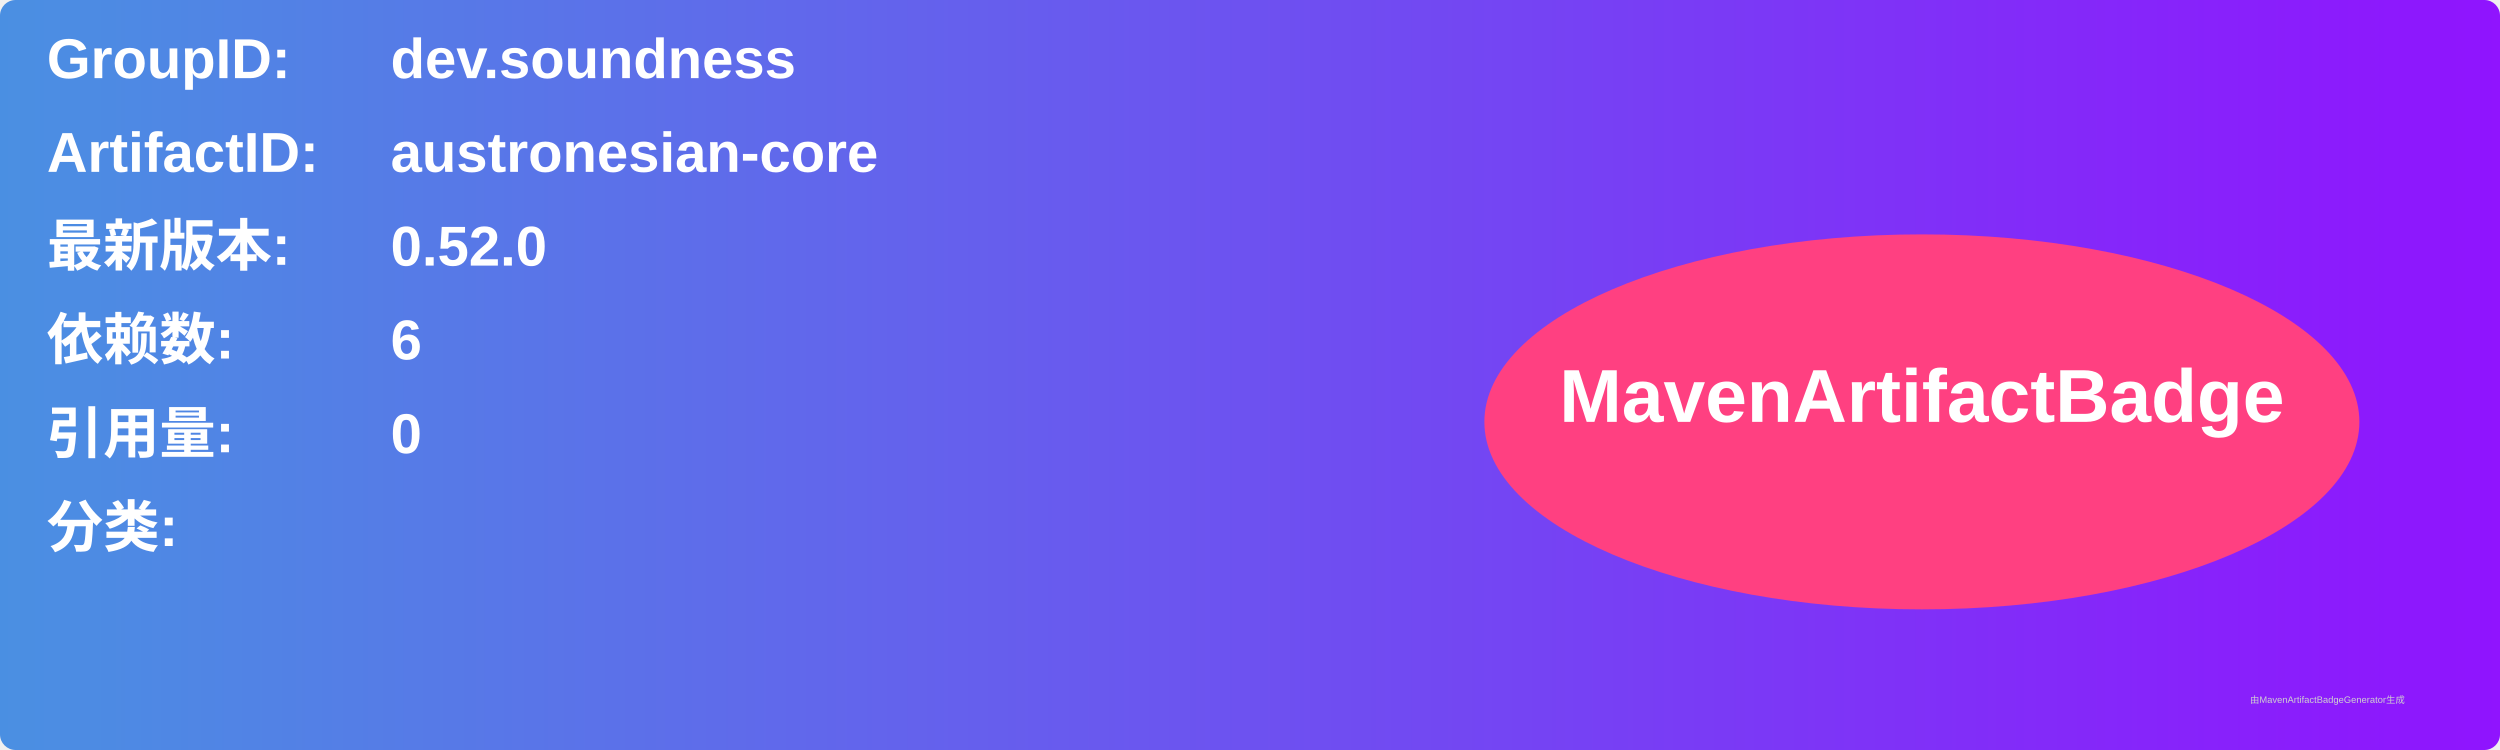
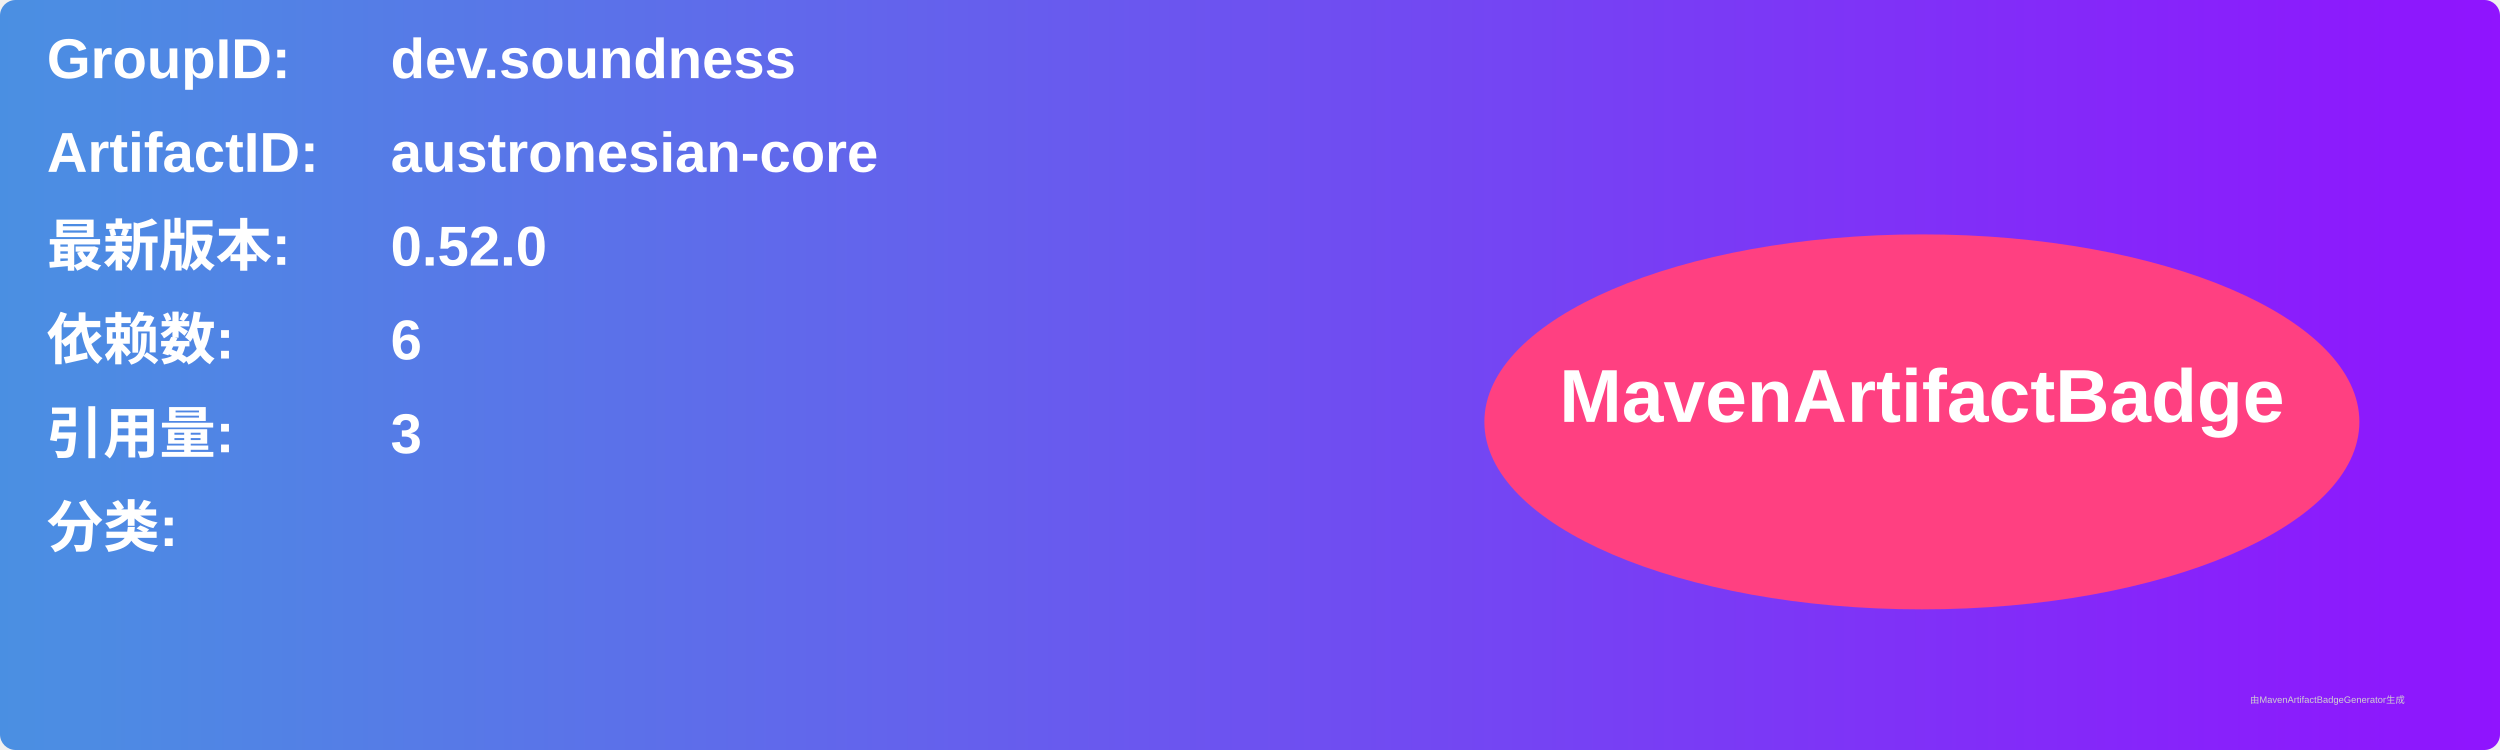
<svg xmlns="http://www.w3.org/2000/svg" width="800" height="240" viewBox="0 0 800 240">
  <linearGradient id="grad" x1="0%" y1="0%" x2="100%" y2="0%">
    <stop offset="0%" stop-color="#4a90e2" />
    <stop offset="100%" stop-color="#9013fe" />
  </linearGradient>
  <rect width="100%" height="100%" rx="5" ry="5" fill="url(#grad)" />
  <g transform="translate(15, 15)">
    <text x="0" y="10" font-family="Arial" font-size="18" fill="white" font-weight="bold" width="260">GroupID:</text>
    <text x="110" y="10" font-family="Arial" font-size="18" fill="white" font-weight="bold" width="460">dev.soundness</text>
    <text x="0" y="40" font-family="Arial" font-size="18" fill="white" font-weight="bold" width="260">ArtifactID:</text>
    <text x="110" y="40" font-family="Arial" font-size="18" fill="white" font-weight="bold" width="460">austronesian-core</text>
    <text x="0" y="70" font-family="Arial" font-size="18" fill="white" font-weight="bold">最新版本:</text>
    <text x="110" y="70" font-family="Arial" font-size="18" fill="white" font-weight="bold">
      <tspan font-weight="bold">0.52.0</tspan>
    </text>
    <text x="0" y="100" font-family="Arial" font-size="18" fill="white" font-weight="bold">依赖数: </text>
    <text x="110" y="100" font-family="Arial" font-size="18" fill="white">
      <tspan font-weight="bold">6</tspan>
    </text>
    <text x="0" y="130" font-family="Arial" font-size="18" fill="white" font-weight="bold">引用量: </text>
    <text x="110" y="130" font-family="Arial" font-size="18" fill="white">
-       <tspan font-weight="bold">0</tspan>
+       <tspan font-weight="bold">3</tspan>
    </text>
    <text x="0" y="160" font-family="Arial" font-size="18" fill="white" font-weight="bold">分类:</text>
    <text x="10" y="190" font-family="Arial" font-size="10" fill="white">
      <tspan font-weight="bold" />
    </text>
    <ellipse cx="600" cy="120" rx="140" ry="60" fill="#ff4081" />
    <text x="600" y="120" text-anchor="middle" font-family="Arial" font-size="24" fill="white" font-weight="bold">MavenArtifactBadge</text>
  </g>
  <text x="720" y="225" font-family="Arial" font-size="3" fill="#d0d0d0">由MavenArtifactBadgeGenerator生成</text>
</svg>
